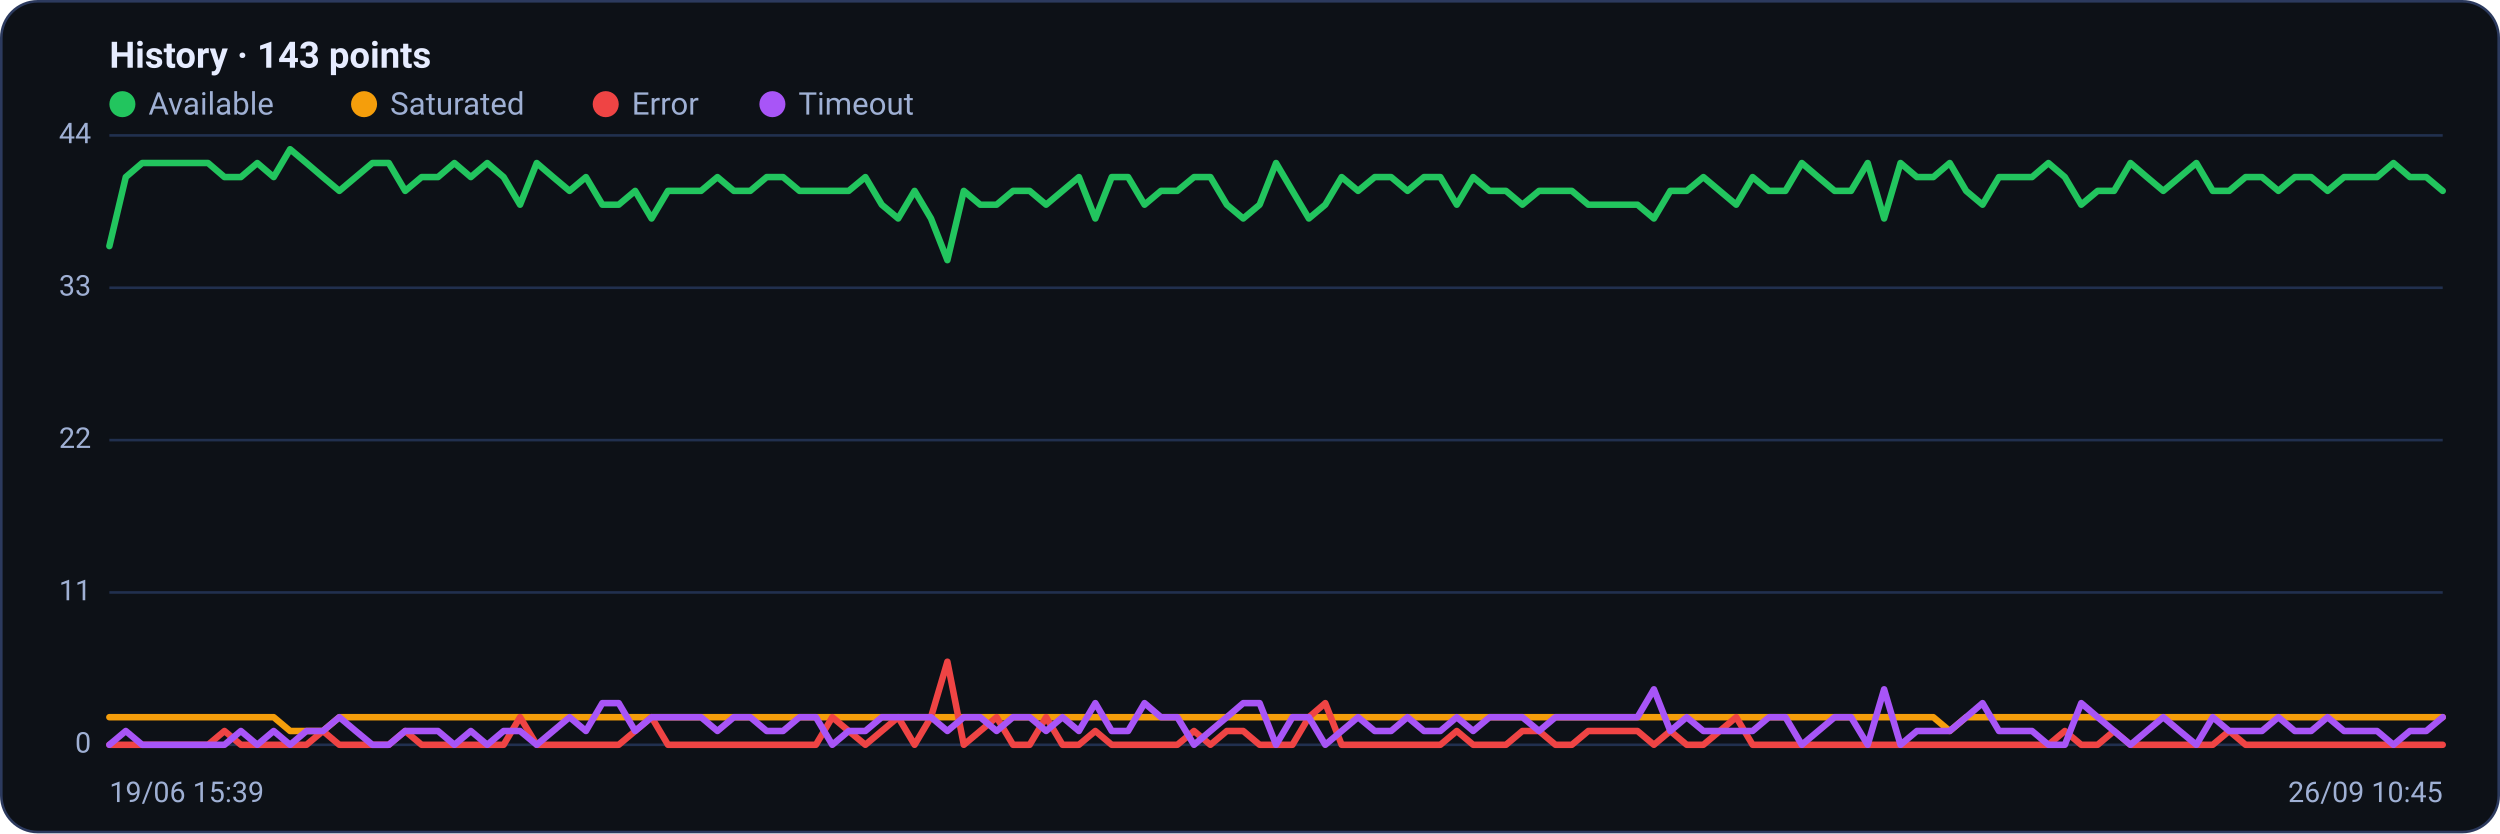
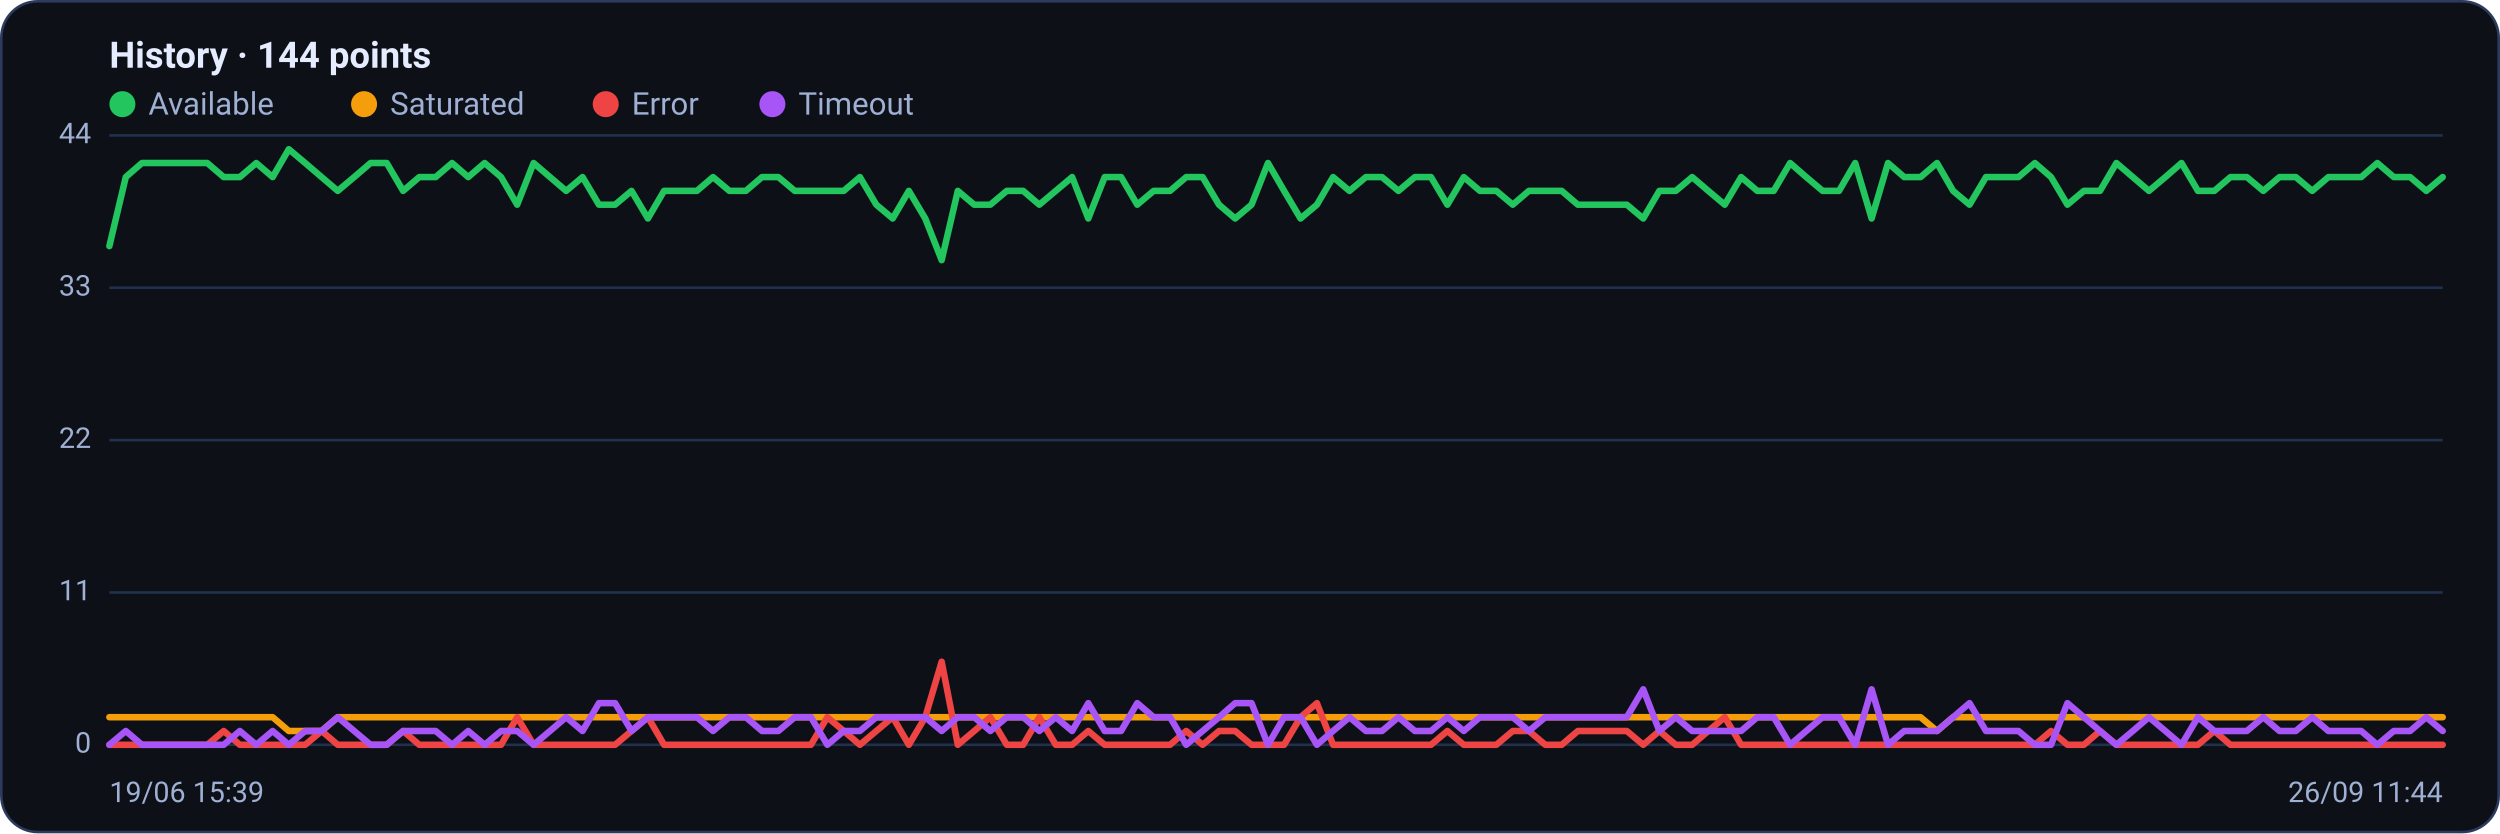
<svg xmlns="http://www.w3.org/2000/svg" viewBox="0 0 960 320" width="960" height="320" font-family="Segoe UI, system-ui, -apple-system, Roboto, Helvetica, Arial, sans-serif" role="img" aria-label="Availability history per region">
  <rect x="0.5" y="0.5" width="959" height="319" rx="14" fill="#0d1117" stroke="#2c3a5e" />
-   <text x="42" y="26" font-size="14" font-weight="600" fill="#e6ecff">History · 143 points</text>
+   <text x="42" y="26" font-size="14" font-weight="600" fill="#e6ecff">History · 144 points</text>
  <circle cx="47" cy="40" r="5" fill="#22c55e" />
  <text x="57" y="44" font-size="12" fill="#9fb0d4">Available</text>
  <circle cx="139.8" cy="40" r="5" fill="#f59e0b" />
  <text x="149.8" y="44" font-size="12" fill="#9fb0d4">Saturated</text>
  <circle cx="232.6" cy="40" r="5" fill="#ef4444" />
  <text x="242.6" y="44" font-size="12" fill="#9fb0d4">Error</text>
  <circle cx="296.6" cy="40" r="5" fill="#a855f7" />
  <text x="306.6" y="44" font-size="12" fill="#9fb0d4">Timeout</text>
  <line x1="42" y1="286.0" x2="938" y2="286.0" stroke="#21304f" stroke-width="1" />
  <text x="35" y="289.0" text-anchor="end" font-size="11" fill="#9fb0d4">0</text>
  <line x1="42" y1="227.5" x2="938" y2="227.5" stroke="#21304f" stroke-width="1" />
  <text x="35" y="230.5" text-anchor="end" font-size="11" fill="#9fb0d4">11</text>
  <line x1="42" y1="169.0" x2="938" y2="169.0" stroke="#21304f" stroke-width="1" />
  <text x="35" y="172.0" text-anchor="end" font-size="11" fill="#9fb0d4">22</text>
  <line x1="42" y1="110.5" x2="938" y2="110.5" stroke="#21304f" stroke-width="1" />
  <text x="35" y="113.5" text-anchor="end" font-size="11" fill="#9fb0d4">33</text>
  <line x1="42" y1="52.0" x2="938" y2="52.0" stroke="#21304f" stroke-width="1" />
  <text x="35" y="55.0" text-anchor="end" font-size="11" fill="#9fb0d4">44</text>
-   <polyline fill="none" stroke="#22c55e" stroke-width="2.5" stroke-linejoin="round" stroke-linecap="round" points="42.0,94.5 48.3,68.0 54.6,62.6 60.9,62.6 67.2,62.6 73.5,62.6 79.9,62.6 86.2,68.0 92.5,68.0 98.8,62.6 105.1,68.0 111.4,57.3 117.7,62.6 124.0,68.0 130.3,73.3 136.6,68.0 143.0,62.6 149.3,62.6 155.6,73.3 161.9,68.0 168.2,68.0 174.5,62.6 180.8,68.0 187.1,62.6 193.4,68.0 199.7,78.6 206.1,62.6 212.4,68.0 218.7,73.3 225.0,68.0 231.3,78.6 237.6,78.6 243.9,73.3 250.2,83.9 256.5,73.3 262.8,73.3 269.2,73.3 275.5,68.0 281.8,73.3 288.1,73.3 294.4,68.0 300.7,68.0 307.0,73.3 313.3,73.3 319.6,73.3 325.9,73.3 332.3,68.0 338.6,78.6 344.9,83.9 351.2,73.3 357.5,83.9 363.8,99.9 370.1,73.3 376.4,78.6 382.7,78.6 389.0,73.3 395.4,73.3 401.7,78.6 408.0,73.3 414.3,68.0 420.6,83.9 426.9,68.0 433.2,68.0 439.5,78.6 445.8,73.3 452.1,73.3 458.5,68.0 464.8,68.0 471.1,78.6 477.4,83.9 483.7,78.6 490.0,62.6 496.3,73.3 502.6,83.9 508.9,78.6 515.2,68.0 521.5,73.3 527.9,68.0 534.2,68.0 540.5,73.3 546.8,68.0 553.1,68.0 559.4,78.6 565.7,68.0 572.0,73.3 578.3,73.3 584.6,78.6 591.0,73.3 597.3,73.3 603.6,73.3 609.9,78.6 616.2,78.6 622.5,78.6 628.8,78.6 635.1,83.9 641.4,73.3 647.7,73.3 654.1,68.0 660.4,73.3 666.7,78.6 673.0,68.0 679.3,73.3 685.6,73.3 691.9,62.6 698.2,68.0 704.5,73.3 710.8,73.3 717.2,62.6 723.5,83.9 729.8,62.6 736.1,68.0 742.4,68.0 748.7,62.6 755.0,73.3 761.3,78.6 767.6,68.0 773.9,68.0 780.3,68.0 786.6,62.6 792.9,68.0 799.2,78.6 805.5,73.3 811.8,73.3 818.1,62.6 824.4,68.0 830.7,73.3 837.0,68.0 843.4,62.6 849.7,73.3 856.0,73.3 862.3,68.0 868.6,68.0 874.9,73.3 881.2,68.0 887.5,68.0 893.8,73.3 900.1,68.0 906.5,68.0 912.8,68.0 919.1,62.6 925.4,68.0 931.7,68.0 938.0,73.3" />
-   <polyline fill="none" stroke="#f59e0b" stroke-width="2.5" stroke-linejoin="round" stroke-linecap="round" points="42.0,275.4 48.3,275.4 54.6,275.4 60.9,275.4 67.2,275.4 73.5,275.4 79.9,275.4 86.2,275.4 92.5,275.4 98.8,275.4 105.1,275.4 111.4,280.7 117.7,280.7 124.0,280.7 130.3,275.4 136.6,275.4 143.0,275.4 149.3,275.4 155.6,275.4 161.9,275.4 168.2,275.4 174.5,275.4 180.8,275.4 187.1,275.4 193.4,275.4 199.7,275.4 206.1,275.4 212.4,275.4 218.7,275.4 225.0,275.4 231.3,275.4 237.6,275.4 243.9,275.4 250.2,275.4 256.5,275.4 262.8,275.4 269.2,275.4 275.5,275.4 281.8,275.4 288.1,275.4 294.4,275.4 300.7,275.4 307.0,275.4 313.3,275.4 319.6,275.4 325.9,275.4 332.3,275.4 338.6,275.4 344.9,275.4 351.2,275.4 357.5,275.4 363.8,275.4 370.1,275.4 376.4,275.4 382.7,275.4 389.0,275.4 395.4,275.4 401.7,275.4 408.0,275.4 414.3,275.4 420.6,275.4 426.9,275.4 433.2,275.4 439.5,275.4 445.8,275.4 452.1,275.4 458.5,275.4 464.8,275.4 471.1,275.4 477.4,275.4 483.7,275.4 490.0,275.4 496.3,275.4 502.6,275.4 508.9,275.4 515.2,275.4 521.5,275.4 527.9,275.4 534.2,275.4 540.5,275.4 546.8,275.4 553.1,275.4 559.4,275.4 565.7,275.4 572.0,275.4 578.3,275.4 584.6,275.4 591.0,275.4 597.3,275.4 603.6,275.4 609.9,275.4 616.2,275.4 622.5,275.4 628.8,275.4 635.1,275.4 641.4,275.4 647.7,275.4 654.1,275.4 660.4,275.4 666.7,275.4 673.0,275.4 679.3,275.4 685.6,275.4 691.9,275.4 698.2,275.4 704.5,275.4 710.8,275.4 717.2,275.4 723.5,275.4 729.8,275.4 736.1,275.4 742.4,275.4 748.7,280.7 755.0,275.4 761.3,275.4 767.6,275.4 773.9,275.4 780.3,275.4 786.6,275.4 792.9,275.4 799.2,275.4 805.5,275.4 811.8,275.4 818.1,275.4 824.4,275.4 830.7,275.4 837.0,275.4 843.4,275.4 849.7,275.4 856.0,275.4 862.3,275.4 868.6,275.4 874.9,275.4 881.2,275.4 887.5,275.4 893.8,275.4 900.1,275.4 906.5,275.4 912.8,275.4 919.1,275.4 925.4,275.4 931.7,275.4 938.0,275.4" />
-   <polyline fill="none" stroke="#ef4444" stroke-width="2.5" stroke-linejoin="round" stroke-linecap="round" points="42.0,286.0 48.3,286.0 54.6,286.0 60.9,286.0 67.2,286.0 73.5,286.0 79.9,286.0 86.2,280.7 92.5,286.0 98.8,286.0 105.1,286.0 111.4,286.0 117.7,286.0 124.0,280.7 130.3,286.0 136.6,286.0 143.0,286.0 149.3,286.0 155.6,280.7 161.9,286.0 168.2,286.0 174.5,286.0 180.8,286.0 187.1,286.0 193.4,286.0 199.7,275.4 206.1,286.0 212.4,286.0 218.7,286.0 225.0,286.0 231.3,286.0 237.6,286.0 243.9,280.7 250.2,275.4 256.5,286.0 262.8,286.0 269.2,286.0 275.5,286.0 281.8,286.0 288.1,286.0 294.4,286.0 300.7,286.0 307.0,286.0 313.3,286.0 319.6,275.4 325.9,280.7 332.3,286.0 338.6,280.7 344.9,275.4 351.2,286.0 357.5,275.4 363.8,254.1 370.1,286.0 376.4,280.7 382.7,275.4 389.0,286.0 395.4,286.0 401.7,275.4 408.0,286.0 414.3,286.0 420.6,280.7 426.9,286.0 433.2,286.0 439.5,286.0 445.8,286.0 452.1,286.0 458.5,280.7 464.8,286.0 471.1,280.7 477.4,280.7 483.7,286.0 490.0,286.0 496.3,286.0 502.6,275.4 508.9,270.0 515.2,286.0 521.5,286.0 527.9,286.0 534.2,286.0 540.5,286.0 546.8,286.0 553.1,286.0 559.4,280.7 565.7,286.0 572.0,286.0 578.3,286.0 584.6,280.7 591.0,280.7 597.3,286.0 603.6,286.0 609.9,280.7 616.2,280.7 622.5,280.7 628.8,280.7 635.1,286.0 641.4,280.7 647.7,286.0 654.1,286.0 660.4,280.7 666.7,275.4 673.0,286.0 679.3,286.0 685.6,286.0 691.9,286.0 698.2,286.0 704.5,286.0 710.8,286.0 717.2,286.0 723.5,286.0 729.8,286.0 736.1,286.0 742.4,286.0 748.7,286.0 755.0,286.0 761.3,286.0 767.6,286.0 773.9,286.0 780.3,286.0 786.6,286.0 792.9,280.7 799.2,286.0 805.5,286.0 811.8,280.7 818.1,286.0 824.4,286.0 830.7,286.0 837.0,286.0 843.4,286.0 849.7,286.0 856.0,280.7 862.3,286.0 868.6,286.0 874.9,286.0 881.2,286.0 887.5,286.0 893.8,286.0 900.1,286.0 906.5,286.0 912.8,286.0 919.1,286.0 925.4,286.0 931.7,286.0 938.0,286.0" />
-   <polyline fill="none" stroke="#a855f7" stroke-width="2.5" stroke-linejoin="round" stroke-linecap="round" points="42.0,286.0 48.3,280.7 54.6,286.0 60.9,286.0 67.2,286.0 73.5,286.0 79.9,286.0 86.2,286.0 92.5,280.7 98.8,286.0 105.1,280.7 111.4,286.0 117.7,280.7 124.0,280.7 130.3,275.4 136.6,280.7 143.0,286.0 149.3,286.0 155.6,280.7 161.9,280.7 168.2,280.7 174.5,286.0 180.8,280.7 187.1,286.0 193.4,280.7 199.7,280.7 206.1,286.0 212.4,280.7 218.7,275.4 225.0,280.7 231.3,270.0 237.6,270.0 243.9,280.7 250.2,275.4 256.5,275.4 262.8,275.4 269.2,275.4 275.5,280.7 281.8,275.4 288.1,275.4 294.4,280.7 300.7,280.7 307.0,275.4 313.3,275.4 319.6,286.0 325.9,280.7 332.3,280.7 338.6,275.4 344.9,275.4 351.2,275.4 357.5,275.4 363.8,280.7 370.1,275.4 376.4,275.4 382.7,280.7 389.0,275.4 395.4,275.4 401.7,280.7 408.0,275.4 414.3,280.7 420.6,270.0 426.9,280.7 433.2,280.7 439.5,270.0 445.8,275.4 452.1,275.4 458.5,286.0 464.8,280.7 471.1,275.4 477.4,270.0 483.7,270.0 490.0,286.0 496.3,275.4 502.6,275.4 508.9,286.0 515.2,280.7 521.5,275.4 527.9,280.7 534.2,280.7 540.5,275.4 546.8,280.7 553.1,280.7 559.4,275.4 565.7,280.7 572.0,275.4 578.3,275.4 584.6,275.4 591.0,280.7 597.3,275.4 603.6,275.4 609.9,275.4 616.2,275.4 622.5,275.4 628.8,275.4 635.1,264.7 641.4,280.7 647.7,275.4 654.1,280.7 660.4,280.7 666.7,280.7 673.0,280.7 679.3,275.4 685.6,275.4 691.9,286.0 698.2,280.7 704.5,275.4 710.8,275.4 717.2,286.0 723.5,264.7 729.8,286.0 736.1,280.7 742.4,280.7 748.7,280.7 755.0,275.4 761.3,270.0 767.6,280.7 773.9,280.7 780.3,280.7 786.6,286.0 792.9,286.0 799.2,270.0 805.5,275.4 811.8,280.7 818.1,286.0 824.4,280.7 830.7,275.4 837.0,280.7 843.4,286.0 849.7,275.4 856.0,280.7 862.3,280.7 868.6,280.7 874.9,275.4 881.2,280.7 887.5,280.7 893.8,275.4 900.1,280.7 906.5,280.7 912.8,280.7 919.1,286.0 925.4,280.7 931.7,280.7 938.0,275.4" />
+   <polyline fill="none" stroke="#22c55e" stroke-width="2.5" stroke-linejoin="round" stroke-linecap="round" points="42.0,94.5 48.3,68.0 54.5,62.6 60.8,62.6 67.1,62.6 73.3,62.6 79.6,62.6 85.9,68.0 92.1,68.0 98.4,62.6 104.7,68.0 110.9,57.3 117.2,62.6 123.5,68.0 129.7,73.3 136.0,68.0 142.3,62.6 148.5,62.6 154.8,73.3 161.0,68.0 167.3,68.0 173.6,62.6 179.8,68.0 186.1,62.6 192.4,68.0 198.6,78.6 204.9,62.6 211.2,68.0 217.4,73.3 223.7,68.0 230.0,78.6 236.2,78.6 242.5,73.3 248.8,83.9 255.0,73.3 261.3,73.3 267.6,73.3 273.8,68.0 280.1,73.3 286.4,73.3 292.6,68.0 298.9,68.0 305.2,73.3 311.4,73.3 317.7,73.3 324.0,73.3 330.2,68.0 336.5,78.6 342.8,83.9 349.0,73.3 355.3,83.9 361.6,99.9 367.8,73.3 374.1,78.6 380.3,78.6 386.6,73.3 392.9,73.3 399.1,78.6 405.4,73.3 411.7,68.0 417.9,83.9 424.2,68.0 430.5,68.0 436.7,78.6 443.0,73.3 449.3,73.3 455.5,68.0 461.8,68.0 468.1,78.6 474.3,83.9 480.6,78.6 486.9,62.6 493.1,73.3 499.4,83.9 505.7,78.6 511.9,68.0 518.2,73.3 524.5,68.0 530.7,68.0 537.0,73.3 543.3,68.0 549.5,68.0 555.8,78.6 562.1,68.0 568.3,73.3 574.6,73.3 580.9,78.6 587.1,73.3 593.4,73.3 599.7,73.3 605.9,78.6 612.2,78.6 618.4,78.6 624.7,78.6 631.0,83.9 637.2,73.3 643.5,73.3 649.8,68.0 656.0,73.3 662.3,78.6 668.6,68.0 674.8,73.3 681.1,73.3 687.4,62.6 693.6,68.0 699.9,73.3 706.2,73.3 712.4,62.6 718.7,83.9 725.0,62.6 731.2,68.0 737.5,68.0 743.8,62.6 750.0,73.3 756.3,78.6 762.6,68.0 768.8,68.0 775.1,68.0 781.4,62.6 787.6,68.0 793.9,78.6 800.2,73.3 806.4,73.3 812.7,62.6 819.0,68.0 825.2,73.3 831.5,68.0 837.7,62.6 844.0,73.3 850.3,73.3 856.5,68.0 862.8,68.0 869.1,73.3 875.3,68.0 881.6,68.0 887.9,73.3 894.1,68.0 900.4,68.0 906.7,68.0 912.9,62.6 919.2,68.0 925.5,68.0 931.7,73.3 938.0,68.0" />
+   <polyline fill="none" stroke="#f59e0b" stroke-width="2.5" stroke-linejoin="round" stroke-linecap="round" points="42.0,275.4 48.3,275.4 54.5,275.4 60.8,275.4 67.1,275.4 73.3,275.4 79.6,275.4 85.9,275.4 92.1,275.4 98.4,275.4 104.7,275.4 110.9,280.7 117.2,280.7 123.5,280.7 129.7,275.4 136.0,275.4 142.3,275.4 148.5,275.4 154.8,275.4 161.0,275.4 167.3,275.4 173.6,275.4 179.8,275.4 186.1,275.4 192.4,275.4 198.6,275.4 204.9,275.4 211.2,275.4 217.4,275.4 223.7,275.4 230.0,275.4 236.2,275.4 242.5,275.4 248.8,275.4 255.0,275.4 261.3,275.4 267.6,275.4 273.8,275.4 280.1,275.4 286.4,275.4 292.6,275.4 298.9,275.4 305.2,275.4 311.4,275.4 317.7,275.4 324.0,275.4 330.2,275.4 336.5,275.4 342.8,275.4 349.0,275.4 355.3,275.4 361.6,275.4 367.8,275.4 374.1,275.4 380.3,275.4 386.6,275.4 392.9,275.4 399.1,275.4 405.4,275.4 411.7,275.4 417.9,275.4 424.2,275.4 430.5,275.4 436.7,275.4 443.0,275.4 449.3,275.4 455.5,275.4 461.8,275.4 468.1,275.4 474.3,275.4 480.6,275.4 486.9,275.4 493.1,275.4 499.4,275.4 505.7,275.4 511.9,275.4 518.2,275.4 524.5,275.4 530.7,275.4 537.0,275.4 543.3,275.4 549.5,275.4 555.8,275.4 562.1,275.4 568.3,275.4 574.6,275.4 580.9,275.4 587.1,275.4 593.4,275.4 599.7,275.4 605.9,275.4 612.2,275.4 618.4,275.4 624.7,275.4 631.0,275.4 637.2,275.4 643.5,275.4 649.8,275.4 656.0,275.4 662.3,275.4 668.6,275.4 674.8,275.4 681.1,275.4 687.4,275.4 693.6,275.4 699.9,275.4 706.2,275.4 712.4,275.4 718.7,275.4 725.0,275.4 731.2,275.4 737.5,275.4 743.8,280.7 750.0,275.4 756.3,275.4 762.6,275.4 768.8,275.4 775.1,275.4 781.4,275.4 787.6,275.4 793.9,275.4 800.2,275.4 806.4,275.4 812.7,275.4 819.0,275.4 825.2,275.4 831.5,275.4 837.7,275.4 844.0,275.4 850.3,275.4 856.5,275.4 862.8,275.4 869.1,275.4 875.3,275.4 881.6,275.4 887.9,275.4 894.1,275.4 900.4,275.4 906.7,275.4 912.9,275.4 919.2,275.4 925.5,275.4 931.7,275.4 938.0,275.4" />
+   <polyline fill="none" stroke="#ef4444" stroke-width="2.5" stroke-linejoin="round" stroke-linecap="round" points="42.0,286.0 48.3,286.0 54.5,286.0 60.8,286.0 67.1,286.0 73.3,286.0 79.6,286.0 85.9,280.7 92.1,286.0 98.4,286.0 104.7,286.0 110.9,286.0 117.2,286.0 123.5,280.7 129.7,286.0 136.0,286.0 142.3,286.0 148.5,286.0 154.8,280.7 161.0,286.0 167.3,286.0 173.6,286.0 179.8,286.0 186.1,286.0 192.4,286.0 198.6,275.4 204.9,286.0 211.2,286.0 217.4,286.0 223.7,286.0 230.0,286.0 236.2,286.0 242.5,280.7 248.8,275.4 255.0,286.0 261.3,286.0 267.6,286.0 273.8,286.0 280.1,286.0 286.4,286.0 292.6,286.0 298.9,286.0 305.2,286.0 311.4,286.0 317.7,275.4 324.0,280.7 330.2,286.0 336.5,280.7 342.8,275.4 349.0,286.0 355.3,275.4 361.6,254.1 367.8,286.0 374.1,280.7 380.3,275.4 386.6,286.0 392.9,286.0 399.1,275.4 405.4,286.0 411.7,286.0 417.9,280.7 424.2,286.0 430.5,286.0 436.7,286.0 443.0,286.0 449.3,286.0 455.5,280.7 461.8,286.0 468.1,280.7 474.3,280.7 480.6,286.0 486.9,286.0 493.1,286.0 499.4,275.4 505.7,270.0 511.9,286.0 518.2,286.0 524.5,286.0 530.7,286.0 537.0,286.0 543.3,286.0 549.5,286.0 555.8,280.7 562.1,286.0 568.3,286.0 574.6,286.0 580.9,280.7 587.1,280.7 593.4,286.0 599.7,286.0 605.9,280.7 612.2,280.7 618.4,280.7 624.7,280.7 631.0,286.0 637.2,280.7 643.5,286.0 649.8,286.0 656.0,280.7 662.3,275.4 668.6,286.0 674.8,286.0 681.1,286.0 687.4,286.0 693.6,286.0 699.9,286.0 706.2,286.0 712.4,286.0 718.7,286.0 725.0,286.0 731.2,286.0 737.5,286.0 743.8,286.0 750.0,286.0 756.3,286.0 762.6,286.0 768.8,286.0 775.1,286.0 781.4,286.0 787.6,280.7 793.9,286.0 800.2,286.0 806.4,280.7 812.7,286.0 819.0,286.0 825.2,286.0 831.5,286.0 837.7,286.0 844.0,286.0 850.3,280.7 856.5,286.0 862.8,286.0 869.1,286.0 875.3,286.0 881.6,286.0 887.9,286.0 894.1,286.0 900.4,286.0 906.7,286.0 912.9,286.0 919.2,286.0 925.5,286.0 931.7,286.0 938.0,286.0" />
+   <polyline fill="none" stroke="#a855f7" stroke-width="2.5" stroke-linejoin="round" stroke-linecap="round" points="42.0,286.0 48.3,280.7 54.5,286.0 60.8,286.0 67.1,286.0 73.3,286.0 79.6,286.0 85.9,286.0 92.1,280.7 98.4,286.0 104.7,280.7 110.9,286.0 117.2,280.7 123.5,280.7 129.7,275.4 136.0,280.7 142.3,286.0 148.5,286.0 154.8,280.7 161.0,280.7 167.3,280.7 173.6,286.0 179.8,280.7 186.1,286.0 192.4,280.7 198.6,280.7 204.9,286.0 211.2,280.7 217.4,275.4 223.7,280.7 230.0,270.0 236.2,270.0 242.5,280.7 248.8,275.4 255.0,275.4 261.3,275.4 267.6,275.4 273.8,280.7 280.1,275.4 286.4,275.4 292.6,280.7 298.9,280.7 305.2,275.4 311.4,275.4 317.7,286.0 324.0,280.7 330.2,280.7 336.5,275.4 342.8,275.4 349.0,275.4 355.3,275.4 361.6,280.7 367.8,275.4 374.1,275.4 380.3,280.7 386.6,275.4 392.9,275.4 399.1,280.7 405.4,275.4 411.7,280.7 417.9,270.0 424.2,280.7 430.5,280.7 436.7,270.0 443.0,275.4 449.3,275.4 455.5,286.0 461.8,280.7 468.1,275.4 474.3,270.0 480.6,270.0 486.9,286.0 493.1,275.4 499.4,275.4 505.7,286.0 511.9,280.7 518.2,275.4 524.5,280.7 530.7,280.7 537.0,275.4 543.3,280.7 549.5,280.7 555.8,275.4 562.1,280.7 568.3,275.4 574.6,275.4 580.9,275.4 587.1,280.7 593.4,275.4 599.7,275.4 605.9,275.4 612.2,275.4 618.4,275.4 624.7,275.4 631.0,264.7 637.2,280.7 643.5,275.4 649.8,280.7 656.0,280.7 662.3,280.7 668.6,280.7 674.8,275.4 681.1,275.4 687.4,286.0 693.6,280.7 699.9,275.4 706.2,275.4 712.4,286.0 718.7,264.7 725.0,286.0 731.2,280.7 737.5,280.7 743.8,280.7 750.0,275.4 756.3,270.0 762.6,280.7 768.8,280.7 775.1,280.7 781.4,286.0 787.6,286.0 793.9,270.0 800.2,275.4 806.4,280.7 812.7,286.0 819.0,280.7 825.2,275.4 831.5,280.7 837.7,286.0 844.0,275.4 850.3,280.7 856.5,280.7 862.8,280.7 869.1,275.4 875.3,280.7 881.6,280.7 887.9,275.4 894.1,280.7 900.4,280.7 906.7,280.7 912.9,286.0 919.2,280.7 925.5,280.7 931.7,275.4 938.0,280.7" />
  <text x="42" y="308" font-size="11" fill="#9fb0d4">19/06 15:39</text>
-   <text x="938" y="308" text-anchor="end" font-size="11" fill="#9fb0d4">26/09 10:45</text>
+   <text x="938" y="308" text-anchor="end" font-size="11" fill="#9fb0d4">26/09 11:44</text>
</svg>
